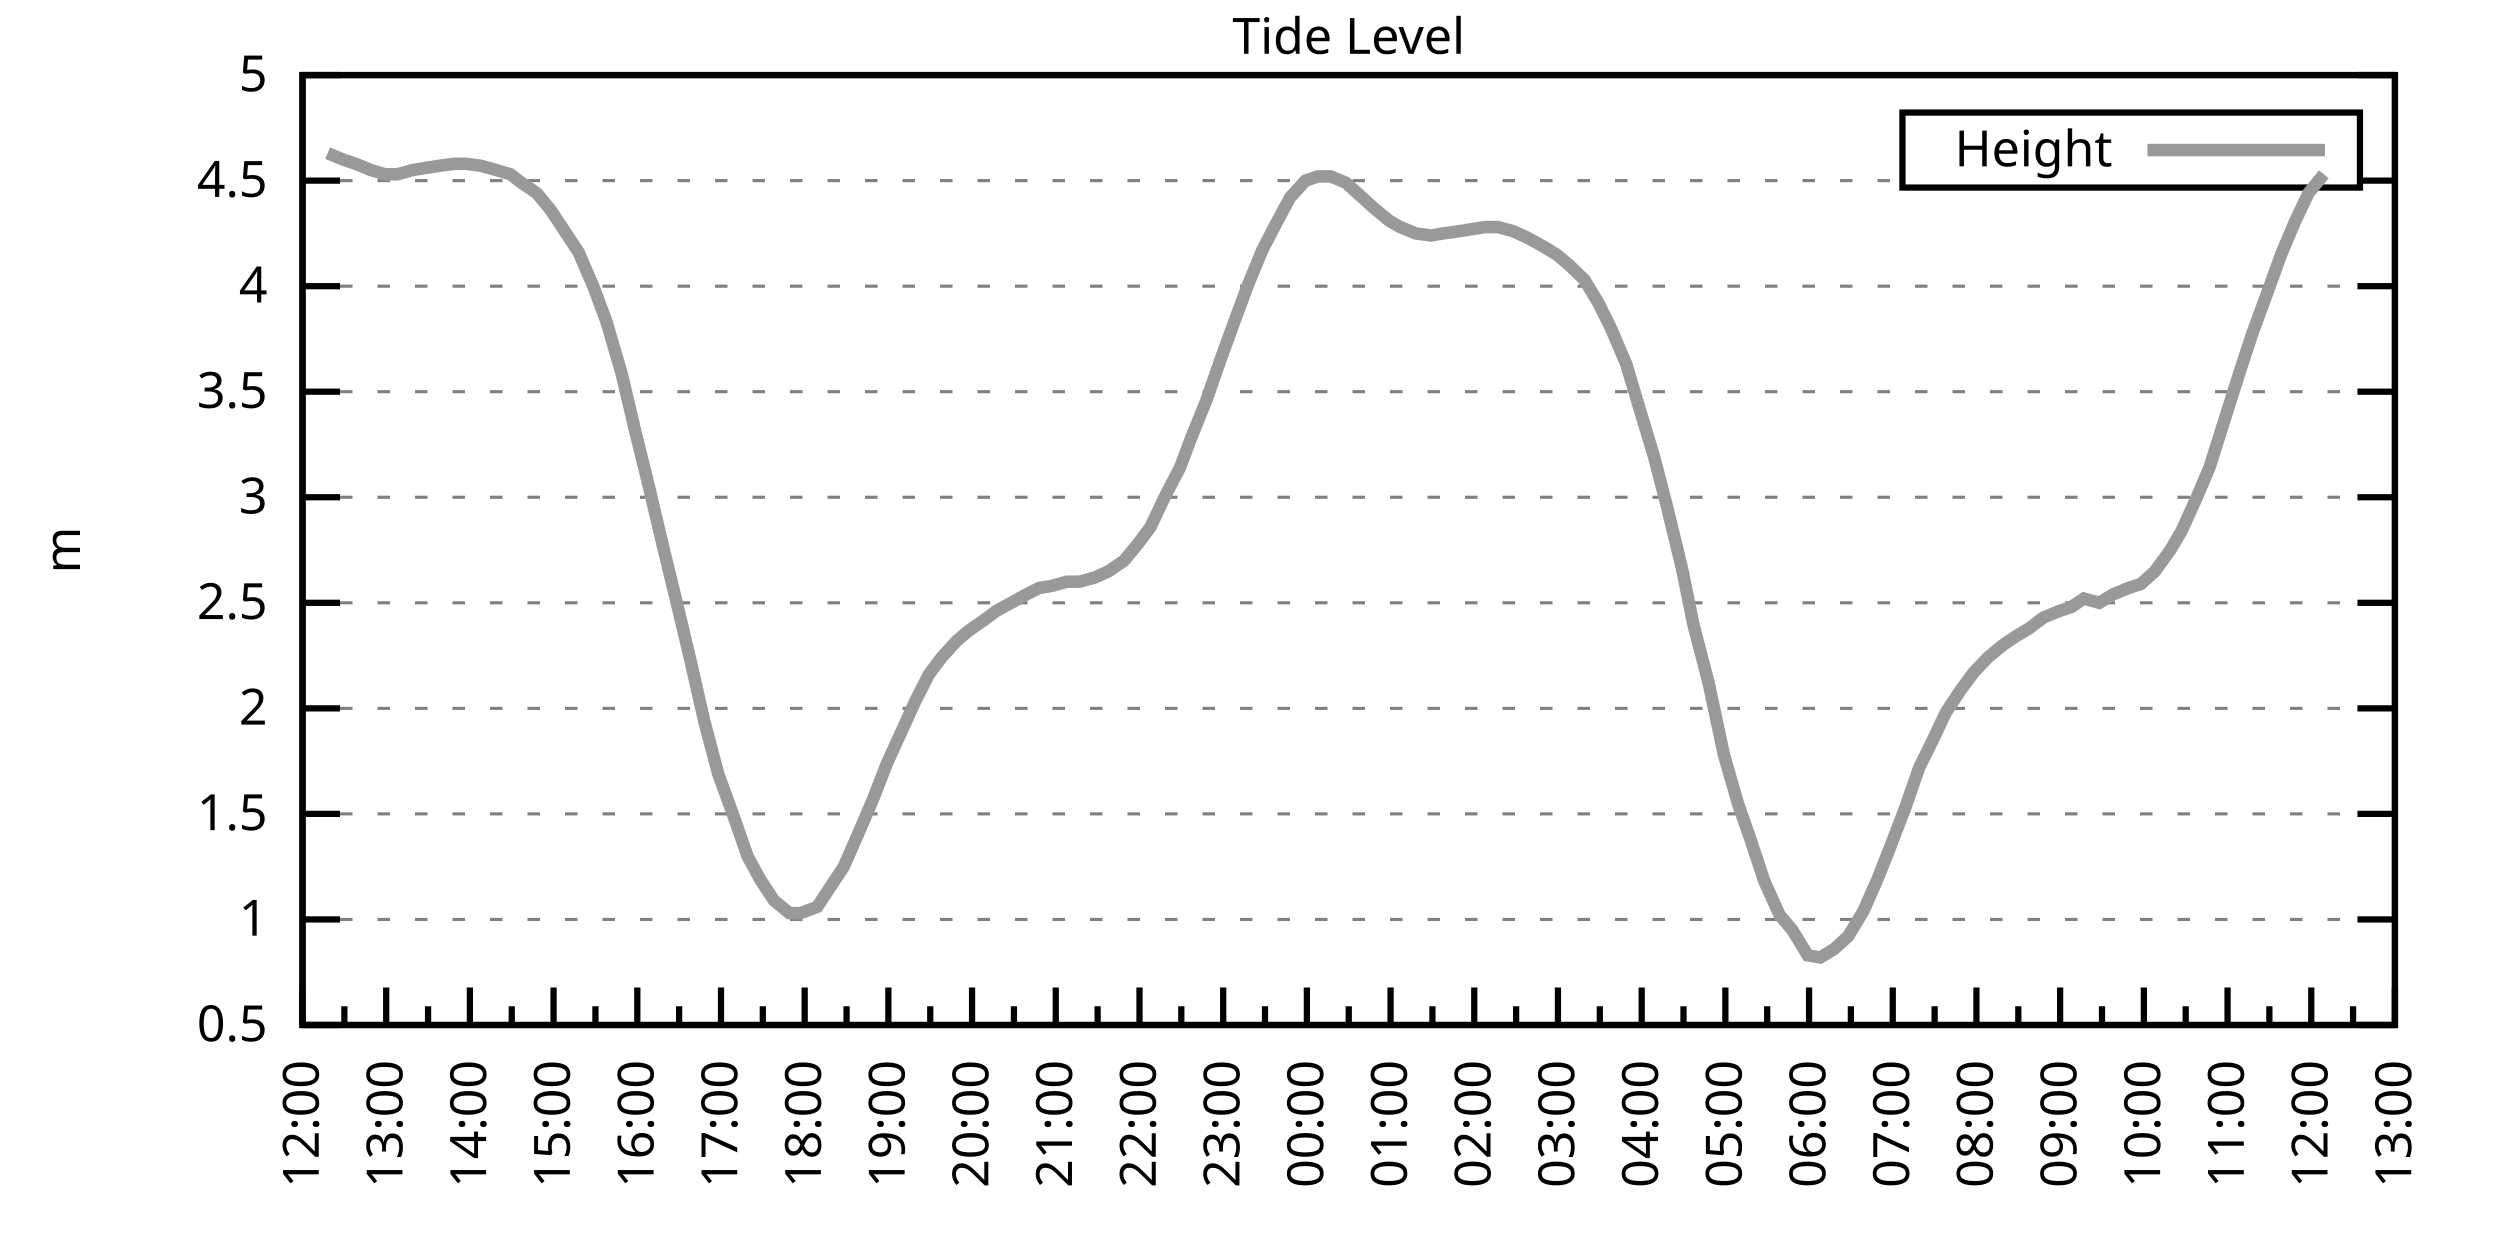
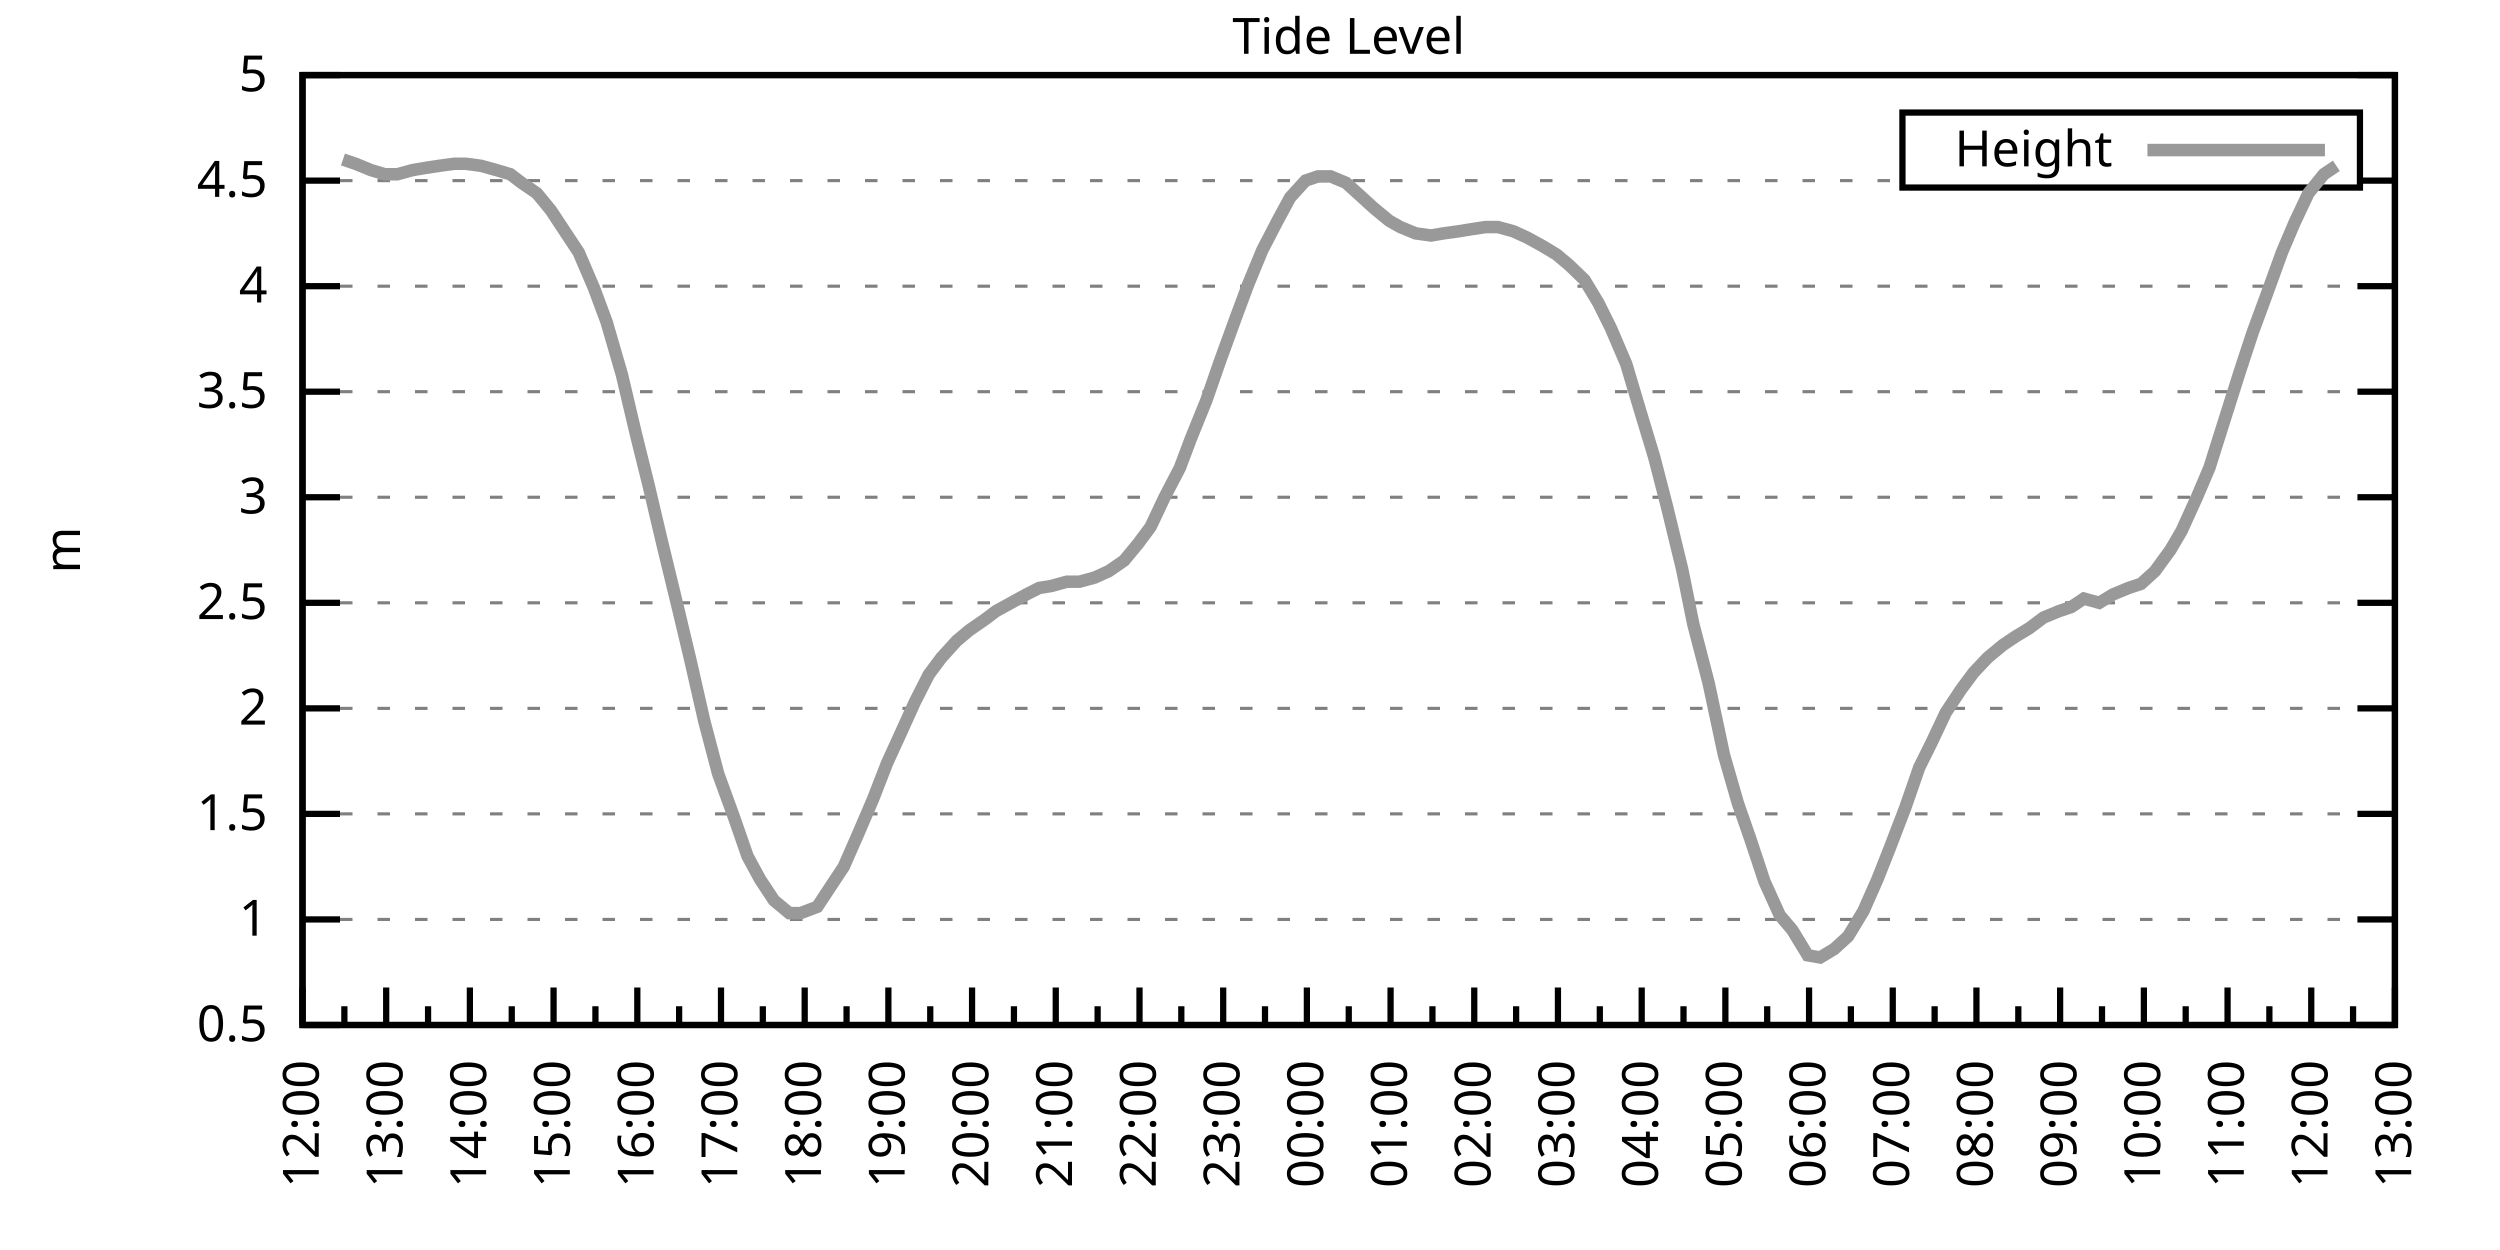
<svg xmlns="http://www.w3.org/2000/svg" xmlns:xlink="http://www.w3.org/1999/xlink" width="400" height="200" viewBox="0 0 400 200">
  <g id="gnuplot_canvas">
    <rect x="0" y="0" width="400" height="200" fill="none" />
    <defs>
      <circle id="gpDot" r="0.5" stroke-width="0.5" stroke="currentColor" />
      <path id="gpPt0" stroke-width="0.333" stroke="currentColor" d="M-1,0 h2 M0,-1 v2" />
      <path id="gpPt1" stroke-width="0.333" stroke="currentColor" d="M-1,-1 L1,1 M1,-1 L-1,1" />
      <path id="gpPt2" stroke-width="0.333" stroke="currentColor" d="M-1,0 L1,0 M0,-1 L0,1 M-1,-1 L1,1 M-1,1 L1,-1" />
      <rect id="gpPt3" stroke-width="0.333" stroke="currentColor" x="-1" y="-1" width="2" height="2" />
      <rect id="gpPt4" stroke-width="0.333" stroke="currentColor" fill="currentColor" x="-1" y="-1" width="2" height="2" />
      <circle id="gpPt5" stroke-width="0.333" stroke="currentColor" cx="0" cy="0" r="1" />
      <use xlink:href="#gpPt5" id="gpPt6" fill="currentColor" stroke="none" />
      <path id="gpPt7" stroke-width="0.333" stroke="currentColor" d="M0,-1.33 L-1.33,0.67 L1.33,0.67 z" />
      <use xlink:href="#gpPt7" id="gpPt8" fill="currentColor" stroke="none" />
      <use xlink:href="#gpPt7" id="gpPt9" stroke="currentColor" transform="rotate(180)" />
      <use xlink:href="#gpPt9" id="gpPt10" fill="currentColor" stroke="none" />
      <use xlink:href="#gpPt3" id="gpPt11" stroke="currentColor" transform="rotate(45)" />
      <use xlink:href="#gpPt11" id="gpPt12" fill="currentColor" stroke="none" />
      <path id="gpPt13" stroke-width="0.333" stroke="currentColor" d="M0,1.330 L1.265,0.411 L0.782,-1.067 L-0.782,-1.076 L-1.265,0.411 z" />
      <use xlink:href="#gpPt13" id="gpPt14" fill="currentColor" stroke="none" />
      <filter id="textbox" filterUnits="objectBoundingBox" x="0" y="0" height="1" width="1">
        <feFlood flood-color="white" flood-opacity="1" result="bgnd" />
        <feComposite in="SourceGraphic" in2="bgnd" operator="atop" />
      </filter>
      <filter id="greybox" filterUnits="objectBoundingBox" x="0" y="0" height="1" width="1">
        <feFlood flood-color="lightgrey" flood-opacity="1" result="grey" />
        <feComposite in="SourceGraphic" in2="grey" operator="atop" />
      </filter>
    </defs>
    <g fill="none" color="white" stroke="currentColor" stroke-width="1.00" stroke-linecap="butt" stroke-linejoin="miter">
</g>
    <g fill="none" color="black" stroke="currentColor" stroke-width="1.00" stroke-linecap="butt" stroke-linejoin="miter">
      <g stroke="none" shape-rendering="crispEdges">
        <polygon fill="rgb(255, 255, 255)" points="48.40,164.00 383.18,164.00 383.18,12.02 48.40,12.02 " />
      </g>
    </g>
    <g fill="none" color="black" stroke="currentColor" stroke-width="1.00" stroke-linecap="butt" stroke-linejoin="miter">
</g>
    <g fill="none" color="black" stroke="black" stroke-width="0.50" stroke-linecap="butt" stroke-linejoin="miter">
</g>
    <g fill="none" color="gray" stroke="currentColor" stroke-width="0.50" stroke-linecap="butt" stroke-linejoin="miter">
      <path stroke="gray" stroke-dasharray="2,4" class="gridline" d="M48.40,164.00 L383.19,164.00  " />
    </g>
    <g fill="none" color="gray" stroke="gray" stroke-width="1.00" stroke-linecap="butt" stroke-linejoin="miter">
</g>
    <g fill="none" color="black" stroke="currentColor" stroke-width="1.00" stroke-linecap="butt" stroke-linejoin="miter">
      <path stroke="black" d="M48.40,164.00 L54.40,164.00 M383.19,164.00 L377.19,164.00  " />
      <g transform="translate(42.80,166.60)" stroke="none" fill="black" font-family="Sans" font-size="8.00" text-anchor="end">
        <text>
          <tspan font-family="Sans"> 0.5</tspan>
        </text>
      </g>
    </g>
    <g fill="none" color="black" stroke="currentColor" stroke-width="1.00" stroke-linecap="butt" stroke-linejoin="miter">
</g>
    <g fill="none" color="black" stroke="black" stroke-width="0.50" stroke-linecap="butt" stroke-linejoin="miter">
</g>
    <g fill="none" color="gray" stroke="currentColor" stroke-width="0.50" stroke-linecap="butt" stroke-linejoin="miter">
      <path stroke="gray" stroke-dasharray="2,4" class="gridline" d="M48.40,147.11 L383.19,147.11  " />
    </g>
    <g fill="none" color="gray" stroke="gray" stroke-width="1.00" stroke-linecap="butt" stroke-linejoin="miter">
</g>
    <g fill="none" color="black" stroke="currentColor" stroke-width="1.00" stroke-linecap="butt" stroke-linejoin="miter">
      <path stroke="black" d="M48.40,147.11 L54.40,147.11 M383.19,147.11 L377.19,147.11  " />
      <g transform="translate(42.80,149.71)" stroke="none" fill="black" font-family="Sans" font-size="8.00" text-anchor="end">
        <text>
          <tspan font-family="Sans"> 1</tspan>
        </text>
      </g>
    </g>
    <g fill="none" color="black" stroke="currentColor" stroke-width="1.00" stroke-linecap="butt" stroke-linejoin="miter">
</g>
    <g fill="none" color="black" stroke="black" stroke-width="0.50" stroke-linecap="butt" stroke-linejoin="miter">
</g>
    <g fill="none" color="gray" stroke="currentColor" stroke-width="0.50" stroke-linecap="butt" stroke-linejoin="miter">
      <path stroke="gray" stroke-dasharray="2,4" class="gridline" d="M48.40,130.22 L383.19,130.22  " />
    </g>
    <g fill="none" color="gray" stroke="gray" stroke-width="1.00" stroke-linecap="butt" stroke-linejoin="miter">
</g>
    <g fill="none" color="black" stroke="currentColor" stroke-width="1.00" stroke-linecap="butt" stroke-linejoin="miter">
      <path stroke="black" d="M48.40,130.22 L54.40,130.22 M383.19,130.22 L377.19,130.22  " />
      <g transform="translate(42.80,132.82)" stroke="none" fill="black" font-family="Sans" font-size="8.00" text-anchor="end">
        <text>
          <tspan font-family="Sans"> 1.5</tspan>
        </text>
      </g>
    </g>
    <g fill="none" color="black" stroke="currentColor" stroke-width="1.00" stroke-linecap="butt" stroke-linejoin="miter">
</g>
    <g fill="none" color="black" stroke="black" stroke-width="0.50" stroke-linecap="butt" stroke-linejoin="miter">
</g>
    <g fill="none" color="gray" stroke="currentColor" stroke-width="0.50" stroke-linecap="butt" stroke-linejoin="miter">
      <path stroke="gray" stroke-dasharray="2,4" class="gridline" d="M48.40,113.34 L383.19,113.34  " />
    </g>
    <g fill="none" color="gray" stroke="gray" stroke-width="1.00" stroke-linecap="butt" stroke-linejoin="miter">
</g>
    <g fill="none" color="black" stroke="currentColor" stroke-width="1.00" stroke-linecap="butt" stroke-linejoin="miter">
      <path stroke="black" d="M48.40,113.34 L54.40,113.34 M383.19,113.34 L377.19,113.34  " />
      <g transform="translate(42.80,115.94)" stroke="none" fill="black" font-family="Sans" font-size="8.00" text-anchor="end">
        <text>
          <tspan font-family="Sans"> 2</tspan>
        </text>
      </g>
    </g>
    <g fill="none" color="black" stroke="currentColor" stroke-width="1.00" stroke-linecap="butt" stroke-linejoin="miter">
</g>
    <g fill="none" color="black" stroke="black" stroke-width="0.50" stroke-linecap="butt" stroke-linejoin="miter">
</g>
    <g fill="none" color="gray" stroke="currentColor" stroke-width="0.50" stroke-linecap="butt" stroke-linejoin="miter">
      <path stroke="gray" stroke-dasharray="2,4" class="gridline" d="M48.40,96.45 L383.19,96.45  " />
    </g>
    <g fill="none" color="gray" stroke="gray" stroke-width="1.00" stroke-linecap="butt" stroke-linejoin="miter">
</g>
    <g fill="none" color="black" stroke="currentColor" stroke-width="1.00" stroke-linecap="butt" stroke-linejoin="miter">
      <path stroke="black" d="M48.40,96.45 L54.40,96.45 M383.19,96.45 L377.19,96.45  " />
      <g transform="translate(42.80,99.05)" stroke="none" fill="black" font-family="Sans" font-size="8.00" text-anchor="end">
        <text>
          <tspan font-family="Sans"> 2.5</tspan>
        </text>
      </g>
    </g>
    <g fill="none" color="black" stroke="currentColor" stroke-width="1.00" stroke-linecap="butt" stroke-linejoin="miter">
</g>
    <g fill="none" color="black" stroke="black" stroke-width="0.50" stroke-linecap="butt" stroke-linejoin="miter">
</g>
    <g fill="none" color="gray" stroke="currentColor" stroke-width="0.50" stroke-linecap="butt" stroke-linejoin="miter">
      <path stroke="gray" stroke-dasharray="2,4" class="gridline" d="M48.40,79.56 L383.19,79.56  " />
    </g>
    <g fill="none" color="gray" stroke="gray" stroke-width="1.00" stroke-linecap="butt" stroke-linejoin="miter">
</g>
    <g fill="none" color="black" stroke="currentColor" stroke-width="1.00" stroke-linecap="butt" stroke-linejoin="miter">
      <path stroke="black" d="M48.40,79.56 L54.40,79.56 M383.19,79.56 L377.19,79.56  " />
      <g transform="translate(42.80,82.16)" stroke="none" fill="black" font-family="Sans" font-size="8.00" text-anchor="end">
        <text>
          <tspan font-family="Sans"> 3</tspan>
        </text>
      </g>
    </g>
    <g fill="none" color="black" stroke="currentColor" stroke-width="1.00" stroke-linecap="butt" stroke-linejoin="miter">
</g>
    <g fill="none" color="black" stroke="black" stroke-width="0.50" stroke-linecap="butt" stroke-linejoin="miter">
</g>
    <g fill="none" color="gray" stroke="currentColor" stroke-width="0.50" stroke-linecap="butt" stroke-linejoin="miter">
      <path stroke="gray" stroke-dasharray="2,4" class="gridline" d="M48.40,62.67 L383.19,62.67  " />
    </g>
    <g fill="none" color="gray" stroke="gray" stroke-width="1.00" stroke-linecap="butt" stroke-linejoin="miter">
</g>
    <g fill="none" color="black" stroke="currentColor" stroke-width="1.00" stroke-linecap="butt" stroke-linejoin="miter">
      <path stroke="black" d="M48.40,62.67 L54.40,62.67 M383.19,62.67 L377.19,62.67  " />
      <g transform="translate(42.80,65.27)" stroke="none" fill="black" font-family="Sans" font-size="8.00" text-anchor="end">
        <text>
          <tspan font-family="Sans"> 3.5</tspan>
        </text>
      </g>
    </g>
    <g fill="none" color="black" stroke="currentColor" stroke-width="1.00" stroke-linecap="butt" stroke-linejoin="miter">
</g>
    <g fill="none" color="black" stroke="black" stroke-width="0.50" stroke-linecap="butt" stroke-linejoin="miter">
</g>
    <g fill="none" color="gray" stroke="currentColor" stroke-width="0.50" stroke-linecap="butt" stroke-linejoin="miter">
      <path stroke="gray" stroke-dasharray="2,4" class="gridline" d="M48.40,45.79 L383.19,45.79  " />
    </g>
    <g fill="none" color="gray" stroke="gray" stroke-width="1.00" stroke-linecap="butt" stroke-linejoin="miter">
</g>
    <g fill="none" color="black" stroke="currentColor" stroke-width="1.00" stroke-linecap="butt" stroke-linejoin="miter">
      <path stroke="black" d="M48.40,45.79 L54.40,45.79 M383.19,45.79 L377.19,45.79  " />
      <g transform="translate(42.80,48.39)" stroke="none" fill="black" font-family="Sans" font-size="8.00" text-anchor="end">
        <text>
          <tspan font-family="Sans"> 4</tspan>
        </text>
      </g>
    </g>
    <g fill="none" color="black" stroke="currentColor" stroke-width="1.00" stroke-linecap="butt" stroke-linejoin="miter">
</g>
    <g fill="none" color="black" stroke="black" stroke-width="0.50" stroke-linecap="butt" stroke-linejoin="miter">
</g>
    <g fill="none" color="gray" stroke="currentColor" stroke-width="0.50" stroke-linecap="butt" stroke-linejoin="miter">
      <path stroke="gray" stroke-dasharray="2,4" class="gridline" d="M48.40,28.90 L304.39,28.90 M377.59,28.90 L383.19,28.90  " />
    </g>
    <g fill="none" color="gray" stroke="gray" stroke-width="1.00" stroke-linecap="butt" stroke-linejoin="miter">
</g>
    <g fill="none" color="black" stroke="currentColor" stroke-width="1.00" stroke-linecap="butt" stroke-linejoin="miter">
      <path stroke="black" d="M48.40,28.90 L54.40,28.90 M383.19,28.90 L377.19,28.90  " />
      <g transform="translate(42.80,31.50)" stroke="none" fill="black" font-family="Sans" font-size="8.00" text-anchor="end">
        <text>
          <tspan font-family="Sans"> 4.5</tspan>
        </text>
      </g>
    </g>
    <g fill="none" color="black" stroke="currentColor" stroke-width="1.00" stroke-linecap="butt" stroke-linejoin="miter">
</g>
    <g fill="none" color="black" stroke="black" stroke-width="0.50" stroke-linecap="butt" stroke-linejoin="miter">
</g>
    <g fill="none" color="gray" stroke="currentColor" stroke-width="0.50" stroke-linecap="butt" stroke-linejoin="miter">
      <path stroke="gray" stroke-dasharray="2,4" class="gridline" d="M48.40,12.01 L383.19,12.01  " />
    </g>
    <g fill="none" color="gray" stroke="gray" stroke-width="1.00" stroke-linecap="butt" stroke-linejoin="miter">
</g>
    <g fill="none" color="black" stroke="currentColor" stroke-width="1.00" stroke-linecap="butt" stroke-linejoin="miter">
      <path stroke="black" d="M48.40,12.01 L54.40,12.01 M383.19,12.01 L377.19,12.01  " />
      <g transform="translate(42.80,14.61)" stroke="none" fill="black" font-family="Sans" font-size="8.00" text-anchor="end">
        <text>
          <tspan font-family="Sans"> 5</tspan>
        </text>
      </g>
    </g>
    <g fill="none" color="black" stroke="currentColor" stroke-width="1.00" stroke-linecap="butt" stroke-linejoin="miter">
      <path stroke="black" d="M48.40,164.00 L48.40,158.00  " />
      <g transform="translate(51.00,169.60) rotate(270)" stroke="none" fill="black" font-family="Sans" font-size="8.00" text-anchor="end">
        <text>
          <tspan font-family="Sans">12:00</tspan>
        </text>
      </g>
    </g>
    <g fill="none" color="black" stroke="currentColor" stroke-width="1.00" stroke-linecap="butt" stroke-linejoin="miter">
      <path stroke="black" d="M55.10,164.00 L55.10,161.00 M61.79,164.00 L61.79,158.00  " />
      <g transform="translate(64.39,169.60) rotate(270)" stroke="none" fill="black" font-family="Sans" font-size="8.00" text-anchor="end">
        <text>
          <tspan font-family="Sans">13:00</tspan>
        </text>
      </g>
    </g>
    <g fill="none" color="black" stroke="currentColor" stroke-width="1.00" stroke-linecap="butt" stroke-linejoin="miter">
      <path stroke="black" d="M68.49,164.00 L68.49,161.00 M75.18,164.00 L75.18,158.00  " />
      <g transform="translate(77.78,169.60) rotate(270)" stroke="none" fill="black" font-family="Sans" font-size="8.00" text-anchor="end">
        <text>
          <tspan font-family="Sans">14:00</tspan>
        </text>
      </g>
    </g>
    <g fill="none" color="black" stroke="currentColor" stroke-width="1.00" stroke-linecap="butt" stroke-linejoin="miter">
      <path stroke="black" d="M81.88,164.00 L81.88,161.00 M88.57,164.00 L88.57,158.00  " />
      <g transform="translate(91.17,169.60) rotate(270)" stroke="none" fill="black" font-family="Sans" font-size="8.00" text-anchor="end">
        <text>
          <tspan font-family="Sans">15:00</tspan>
        </text>
      </g>
    </g>
    <g fill="none" color="black" stroke="currentColor" stroke-width="1.00" stroke-linecap="butt" stroke-linejoin="miter">
      <path stroke="black" d="M95.27,164.00 L95.27,161.00 M101.97,164.00 L101.97,158.00  " />
      <g transform="translate(104.57,169.60) rotate(270)" stroke="none" fill="black" font-family="Sans" font-size="8.00" text-anchor="end">
        <text>
          <tspan font-family="Sans">16:00</tspan>
        </text>
      </g>
    </g>
    <g fill="none" color="black" stroke="currentColor" stroke-width="1.00" stroke-linecap="butt" stroke-linejoin="miter">
      <path stroke="black" d="M108.66,164.00 L108.66,161.00 M115.36,164.00 L115.36,158.00  " />
      <g transform="translate(117.96,169.60) rotate(270)" stroke="none" fill="black" font-family="Sans" font-size="8.00" text-anchor="end">
        <text>
          <tspan font-family="Sans">17:00</tspan>
        </text>
      </g>
    </g>
    <g fill="none" color="black" stroke="currentColor" stroke-width="1.00" stroke-linecap="butt" stroke-linejoin="miter">
      <path stroke="black" d="M122.05,164.00 L122.05,161.00 M128.75,164.00 L128.75,158.00  " />
      <g transform="translate(131.35,169.60) rotate(270)" stroke="none" fill="black" font-family="Sans" font-size="8.00" text-anchor="end">
        <text>
          <tspan font-family="Sans">18:00</tspan>
        </text>
      </g>
    </g>
    <g fill="none" color="black" stroke="currentColor" stroke-width="1.00" stroke-linecap="butt" stroke-linejoin="miter">
      <path stroke="black" d="M135.45,164.00 L135.45,161.00 M142.14,164.00 L142.14,158.00  " />
      <g transform="translate(144.74,169.60) rotate(270)" stroke="none" fill="black" font-family="Sans" font-size="8.00" text-anchor="end">
        <text>
          <tspan font-family="Sans">19:00</tspan>
        </text>
      </g>
    </g>
    <g fill="none" color="black" stroke="currentColor" stroke-width="1.00" stroke-linecap="butt" stroke-linejoin="miter">
      <path stroke="black" d="M148.84,164.00 L148.84,161.00 M155.53,164.00 L155.53,158.00  " />
      <g transform="translate(158.13,169.60) rotate(270)" stroke="none" fill="black" font-family="Sans" font-size="8.00" text-anchor="end">
        <text>
          <tspan font-family="Sans">20:00</tspan>
        </text>
      </g>
    </g>
    <g fill="none" color="black" stroke="currentColor" stroke-width="1.00" stroke-linecap="butt" stroke-linejoin="miter">
      <path stroke="black" d="M162.23,164.00 L162.23,161.00 M168.92,164.00 L168.92,158.00  " />
      <g transform="translate(171.52,169.60) rotate(270)" stroke="none" fill="black" font-family="Sans" font-size="8.00" text-anchor="end">
        <text>
          <tspan font-family="Sans">21:00</tspan>
        </text>
      </g>
    </g>
    <g fill="none" color="black" stroke="currentColor" stroke-width="1.00" stroke-linecap="butt" stroke-linejoin="miter">
      <path stroke="black" d="M175.62,164.00 L175.62,161.00 M182.32,164.00 L182.32,158.00  " />
      <g transform="translate(184.92,169.60) rotate(270)" stroke="none" fill="black" font-family="Sans" font-size="8.00" text-anchor="end">
        <text>
          <tspan font-family="Sans">22:00</tspan>
        </text>
      </g>
    </g>
    <g fill="none" color="black" stroke="currentColor" stroke-width="1.00" stroke-linecap="butt" stroke-linejoin="miter">
      <path stroke="black" d="M189.01,164.00 L189.01,161.00 M195.71,164.00 L195.71,158.00  " />
      <g transform="translate(198.31,169.60) rotate(270)" stroke="none" fill="black" font-family="Sans" font-size="8.00" text-anchor="end">
        <text>
          <tspan font-family="Sans">23:00</tspan>
        </text>
      </g>
    </g>
    <g fill="none" color="black" stroke="currentColor" stroke-width="1.00" stroke-linecap="butt" stroke-linejoin="miter">
      <path stroke="black" d="M202.40,164.00 L202.40,161.00 M209.10,164.00 L209.10,158.00  " />
      <g transform="translate(211.70,169.60) rotate(270)" stroke="none" fill="black" font-family="Sans" font-size="8.00" text-anchor="end">
        <text>
          <tspan font-family="Sans">00:00</tspan>
        </text>
      </g>
    </g>
    <g fill="none" color="black" stroke="currentColor" stroke-width="1.00" stroke-linecap="butt" stroke-linejoin="miter">
      <path stroke="black" d="M215.80,164.00 L215.80,161.00 M222.49,164.00 L222.49,158.00  " />
      <g transform="translate(225.09,169.60) rotate(270)" stroke="none" fill="black" font-family="Sans" font-size="8.00" text-anchor="end">
        <text>
          <tspan font-family="Sans">01:00</tspan>
        </text>
      </g>
    </g>
    <g fill="none" color="black" stroke="currentColor" stroke-width="1.00" stroke-linecap="butt" stroke-linejoin="miter">
      <path stroke="black" d="M229.19,164.00 L229.19,161.00 M235.88,164.00 L235.88,158.00  " />
      <g transform="translate(238.48,169.60) rotate(270)" stroke="none" fill="black" font-family="Sans" font-size="8.00" text-anchor="end">
        <text>
          <tspan font-family="Sans">02:00</tspan>
        </text>
      </g>
    </g>
    <g fill="none" color="black" stroke="currentColor" stroke-width="1.00" stroke-linecap="butt" stroke-linejoin="miter">
      <path stroke="black" d="M242.58,164.00 L242.58,161.00 M249.27,164.00 L249.27,158.00  " />
      <g transform="translate(251.87,169.60) rotate(270)" stroke="none" fill="black" font-family="Sans" font-size="8.00" text-anchor="end">
        <text>
          <tspan font-family="Sans">03:00</tspan>
        </text>
      </g>
    </g>
    <g fill="none" color="black" stroke="currentColor" stroke-width="1.00" stroke-linecap="butt" stroke-linejoin="miter">
      <path stroke="black" d="M255.97,164.00 L255.97,161.00 M262.67,164.00 L262.67,158.00  " />
      <g transform="translate(265.27,169.60) rotate(270)" stroke="none" fill="black" font-family="Sans" font-size="8.00" text-anchor="end">
        <text>
          <tspan font-family="Sans">04:00</tspan>
        </text>
      </g>
    </g>
    <g fill="none" color="black" stroke="currentColor" stroke-width="1.00" stroke-linecap="butt" stroke-linejoin="miter">
      <path stroke="black" d="M269.36,164.00 L269.36,161.00 M276.06,164.00 L276.06,158.00  " />
      <g transform="translate(278.66,169.60) rotate(270)" stroke="none" fill="black" font-family="Sans" font-size="8.00" text-anchor="end">
        <text>
          <tspan font-family="Sans">05:00</tspan>
        </text>
      </g>
    </g>
    <g fill="none" color="black" stroke="currentColor" stroke-width="1.00" stroke-linecap="butt" stroke-linejoin="miter">
      <path stroke="black" d="M282.75,164.00 L282.75,161.00 M289.45,164.00 L289.45,158.00  " />
      <g transform="translate(292.05,169.60) rotate(270)" stroke="none" fill="black" font-family="Sans" font-size="8.00" text-anchor="end">
        <text>
          <tspan font-family="Sans">06:00</tspan>
        </text>
      </g>
    </g>
    <g fill="none" color="black" stroke="currentColor" stroke-width="1.00" stroke-linecap="butt" stroke-linejoin="miter">
      <path stroke="black" d="M296.14,164.00 L296.14,161.00 M302.84,164.00 L302.84,158.00  " />
      <g transform="translate(305.44,169.60) rotate(270)" stroke="none" fill="black" font-family="Sans" font-size="8.00" text-anchor="end">
        <text>
          <tspan font-family="Sans">07:00</tspan>
        </text>
      </g>
    </g>
    <g fill="none" color="black" stroke="currentColor" stroke-width="1.00" stroke-linecap="butt" stroke-linejoin="miter">
      <path stroke="black" d="M309.54,164.00 L309.54,161.00 M316.23,164.00 L316.23,158.00  " />
      <g transform="translate(318.83,169.60) rotate(270)" stroke="none" fill="black" font-family="Sans" font-size="8.00" text-anchor="end">
        <text>
          <tspan font-family="Sans">08:00</tspan>
        </text>
      </g>
    </g>
    <g fill="none" color="black" stroke="currentColor" stroke-width="1.00" stroke-linecap="butt" stroke-linejoin="miter">
      <path stroke="black" d="M322.93,164.00 L322.93,161.00 M329.62,164.00 L329.62,158.00  " />
      <g transform="translate(332.22,169.60) rotate(270)" stroke="none" fill="black" font-family="Sans" font-size="8.00" text-anchor="end">
        <text>
          <tspan font-family="Sans">09:00</tspan>
        </text>
      </g>
    </g>
    <g fill="none" color="black" stroke="currentColor" stroke-width="1.00" stroke-linecap="butt" stroke-linejoin="miter">
      <path stroke="black" d="M336.32,164.00 L336.32,161.00 M343.02,164.00 L343.02,158.00  " />
      <g transform="translate(345.62,169.60) rotate(270)" stroke="none" fill="black" font-family="Sans" font-size="8.00" text-anchor="end">
        <text>
          <tspan font-family="Sans">10:00</tspan>
        </text>
      </g>
    </g>
    <g fill="none" color="black" stroke="currentColor" stroke-width="1.00" stroke-linecap="butt" stroke-linejoin="miter">
      <path stroke="black" d="M349.71,164.00 L349.71,161.00 M356.41,164.00 L356.41,158.00  " />
      <g transform="translate(359.01,169.60) rotate(270)" stroke="none" fill="black" font-family="Sans" font-size="8.00" text-anchor="end">
        <text>
          <tspan font-family="Sans">11:00</tspan>
        </text>
      </g>
    </g>
    <g fill="none" color="black" stroke="currentColor" stroke-width="1.00" stroke-linecap="butt" stroke-linejoin="miter">
      <path stroke="black" d="M363.10,164.00 L363.10,161.00 M369.80,164.00 L369.80,158.00  " />
      <g transform="translate(372.40,169.60) rotate(270)" stroke="none" fill="black" font-family="Sans" font-size="8.00" text-anchor="end">
        <text>
          <tspan font-family="Sans">12:00</tspan>
        </text>
      </g>
    </g>
    <g fill="none" color="black" stroke="currentColor" stroke-width="1.00" stroke-linecap="butt" stroke-linejoin="miter">
      <path stroke="black" d="M376.49,164.00 L376.49,161.00 M383.19,164.00 L383.19,158.00  " />
      <g transform="translate(385.79,169.60) rotate(270)" stroke="none" fill="black" font-family="Sans" font-size="8.00" text-anchor="end">
        <text>
          <tspan font-family="Sans">13:00</tspan>
        </text>
      </g>
    </g>
    <g fill="none" color="black" stroke="currentColor" stroke-width="1.00" stroke-linecap="butt" stroke-linejoin="miter">
</g>
    <g fill="none" color="black" stroke="currentColor" stroke-width="1.00" stroke-linecap="butt" stroke-linejoin="miter">
      <path stroke="black" d="M48.40,12.01 L48.40,164.00 L383.19,164.00 L383.19,12.01 L48.40,12.01 Z  " />
    </g>
    <g fill="none" color="black" stroke="currentColor" stroke-width="1.00" stroke-linecap="butt" stroke-linejoin="miter">
      <g transform="translate(12.80,88.01) rotate(270)" stroke="none" fill="black" font-family="Sans" font-size="8.00" text-anchor="middle">
        <text>
          <tspan font-family="Sans">m</tspan>
        </text>
      </g>
    </g>
    <g fill="none" color="black" stroke="currentColor" stroke-width="1.00" stroke-linecap="butt" stroke-linejoin="miter">
</g>
    <g fill="none" color="black" stroke="currentColor" stroke-width="1.00" stroke-linecap="butt" stroke-linejoin="miter">
      <path stroke="black" d="M304.39,30.01 L304.39,18.01 L377.59,18.01 L377.59,30.01 L304.39,30.01 Z  " />
    </g>
    <g id="Tide_level_plot_1">
      <g fill="none" color="white" stroke="black" stroke-width="2.00" stroke-linecap="butt" stroke-linejoin="miter">
</g>
      <g fill="none" color="black" stroke="currentColor" stroke-width="2.00" stroke-linecap="butt" stroke-linejoin="miter">
        <g transform="translate(337.99,26.61)" stroke="none" fill="black" font-family="Sans" font-size="8.00" text-anchor="end">
          <text>
            <tspan font-family="Sans">Height</tspan>
          </text>
        </g>
      </g>
      <g fill="none" color="black" stroke="currentColor" stroke-width="2.00" stroke-linecap="butt" stroke-linejoin="miter">
-         <path stroke="rgb(153, 153, 153)" d="M343.59,24.01 L371.99,24.01 M52.42,24.51 L54.87,25.52 L56.88,26.20 L59.34,27.21 L61.57,27.88 L63.58,27.88   L66.03,27.21 L68.04,26.87 L70.27,26.53 L72.73,26.20 L74.51,26.20 L76.97,26.53 L79.42,27.21 L81.66,27.88   L83.44,29.24 L85.90,30.92 L88.13,33.63 L90.58,37.34 L92.59,40.38 L95.05,46.12 L97.06,51.53 L99.51,59.97   L101.74,69.43 L103.75,77.53 L105.98,86.99 L108.44,97.12 L110.45,105.57 L112.68,115.36 L114.91,123.81 L117.37,130.56   L119.60,136.98 L121.61,140.69 L123.84,144.07 L126.29,146.10 L128.08,146.10 L130.76,145.09 L132.99,141.71 L135.00,138.67   L137.23,133.60 L139.69,127.86 L141.92,122.12 L143.93,117.73 L146.38,112.32 L148.61,107.93 L150.62,105.23 L153.08,102.53   L155.09,100.84 L157.54,99.15 L159.33,97.80 L161.78,96.45 L164.24,95.10 L166.25,94.08 L168.25,93.75 L170.71,93.07   L172.72,93.07 L175.17,92.40 L177.41,91.38 L179.86,89.69 L182.09,86.99 L184.10,84.29 L186.33,79.56 L188.79,74.83   L190.57,70.10 L193.03,64.02 L195.26,57.61 L197.72,50.85 L199.73,45.45 L201.96,40.04 L204.41,35.32 L206.42,31.60   L208.88,28.90 L210.88,28.22 L212.89,28.22 L215.35,29.24 L217.58,31.26 L219.81,33.29 L222.27,35.32 L224.05,36.33   L226.51,37.34 L228.96,37.68 L230.97,37.34 L233.43,37.00 L235.44,36.67 L237.67,36.33 L239.68,36.33 L242.13,37.00   L244.36,38.02 L246.82,39.37 L249.05,40.72 L251.06,42.41 L253.51,44.77 L255.75,48.49 L257.76,52.54 L260.21,58.28   L262.22,65.04 L264.67,73.14 L266.68,80.91 L269.14,91.04 L270.92,99.83 L273.38,109.28 L275.83,120.77 L278.07,128.54   L280.07,134.28 L282.31,141.03 L284.76,146.44 L286.77,148.80 L289.23,152.85 L291.23,153.19 L293.47,151.84 L295.70,149.81   L298.15,145.76 L300.39,140.69 L302.39,135.63 L304.85,129.21 L307.08,122.79 L309.09,118.74 L311.32,114.01 L313.78,110.30   L315.79,107.59 L318.02,105.23 L320.47,103.20 L322.48,101.85 L324.71,100.50 L326.95,98.81 L329.40,97.80 L331.41,97.12   L333.42,95.77 L335.87,96.45 L338.10,95.10 L340.56,94.08 L342.57,93.41 L344.80,91.38 L347.26,88.00 L349.04,84.97   L351.50,79.56 L353.51,74.83 L355.96,67.06 L358.42,59.30 L360.42,53.22 L362.66,47.14 L365.11,40.38 L367.12,35.65   L369.35,30.92 L371.81,27.88  " />
+         <path stroke="rgb(153, 153, 153)" d="M343.59,24.01 L371.99,24.01 M54.87,25.52 L56.88,26.20 L59.34,27.21 L61.57,27.88 L63.58,27.88 L66.03,27.21   L68.04,26.87 L70.27,26.53 L72.73,26.20 L74.51,26.20 L76.97,26.53 L79.42,27.21 L81.66,27.88 L83.44,29.24   L85.90,30.92 L88.13,33.63 L90.58,37.34 L92.59,40.38 L95.05,46.12 L97.06,51.53 L99.51,59.97 L101.74,69.43   L103.75,77.53 L105.98,86.99 L108.44,97.12 L110.45,105.57 L112.68,115.36 L114.91,123.81 L117.37,130.56 L119.60,136.98   L121.61,140.69 L123.84,144.07 L126.29,146.10 L128.08,146.10 L130.76,145.09 L132.99,141.71 L135.00,138.67 L137.23,133.60   L139.69,127.86 L141.92,122.12 L143.93,117.73 L146.38,112.32 L148.61,107.93 L150.62,105.23 L153.08,102.53 L155.09,100.84   L157.54,99.15 L159.33,97.80 L161.78,96.45 L164.24,95.10 L166.25,94.08 L168.25,93.75 L170.71,93.07 L172.72,93.07   L175.17,92.40 L177.41,91.38 L179.86,89.69 L182.09,86.99 L184.10,84.29 L186.33,79.56 L188.79,74.83 L190.57,70.10   L193.03,64.02 L195.26,57.61 L197.72,50.85 L199.73,45.45 L201.96,40.04 L204.41,35.32 L206.42,31.60 L208.88,28.90   L210.88,28.22 L212.89,28.22 L215.35,29.24 L217.58,31.26 L219.81,33.29 L222.27,35.32 L224.05,36.33 L226.51,37.34   L228.96,37.68 L230.97,37.34 L233.43,37.00 L235.44,36.67 L237.67,36.33 L239.68,36.33 L242.13,37.00 L244.36,38.02   L246.82,39.37 L249.05,40.72 L251.06,42.41 L253.51,44.77 L255.75,48.49 L257.76,52.54 L260.21,58.28 L262.22,65.04   L264.67,73.14 L266.68,80.91 L269.14,91.04 L270.92,99.83 L273.38,109.28 L275.83,120.77 L278.07,128.54 L280.07,134.28   L282.31,141.03 L284.76,146.44 L286.77,148.80 L289.23,152.85 L291.23,153.19 L293.47,151.84 L295.70,149.81 L298.15,145.76   L300.39,140.69 L302.39,135.63 L304.85,129.21 L307.08,122.79 L309.09,118.74 L311.32,114.01 L313.78,110.30 L315.79,107.59   L318.02,105.23 L320.47,103.20 L322.48,101.85 L324.71,100.50 L326.95,98.81 L329.40,97.80 L331.41,97.12 L333.42,95.77   L335.87,96.45 L338.10,95.10 L340.56,94.08 L342.57,93.41 L344.80,91.38 L347.26,88.00 L349.04,84.97 L351.50,79.56   L353.51,74.83 L355.96,67.06 L358.42,59.30 L360.42,53.22 L362.66,47.14 L365.11,40.38 L367.12,35.65 L369.35,30.92   L371.81,27.88 L373.82,26.53  " />
      </g>
    </g>
    <g fill="none" color="black" stroke="currentColor" stroke-width="2.00" stroke-linecap="butt" stroke-linejoin="miter">
</g>
    <g fill="none" color="black" stroke="black" stroke-width="1.00" stroke-linecap="butt" stroke-linejoin="miter">
</g>
    <g fill="none" color="black" stroke="currentColor" stroke-width="1.00" stroke-linecap="butt" stroke-linejoin="miter">
      <path stroke="black" d="M48.40,12.01 L48.40,164.00 L383.19,164.00 L383.19,12.01 L48.40,12.01 Z  " />
    </g>
    <g fill="none" color="black" stroke="currentColor" stroke-width="1.00" stroke-linecap="butt" stroke-linejoin="miter">
      <g transform="translate(215.79,8.61)" stroke="none" fill="black" font-family="Sans" font-size="8.00" text-anchor="middle">
        <text>
          <tspan font-family="Sans">Tide Level</tspan>
        </text>
      </g>
    </g>
    <g fill="none" color="black" stroke="currentColor" stroke-width="1.00" stroke-linecap="butt" stroke-linejoin="miter">
</g>
  </g>
</svg>
